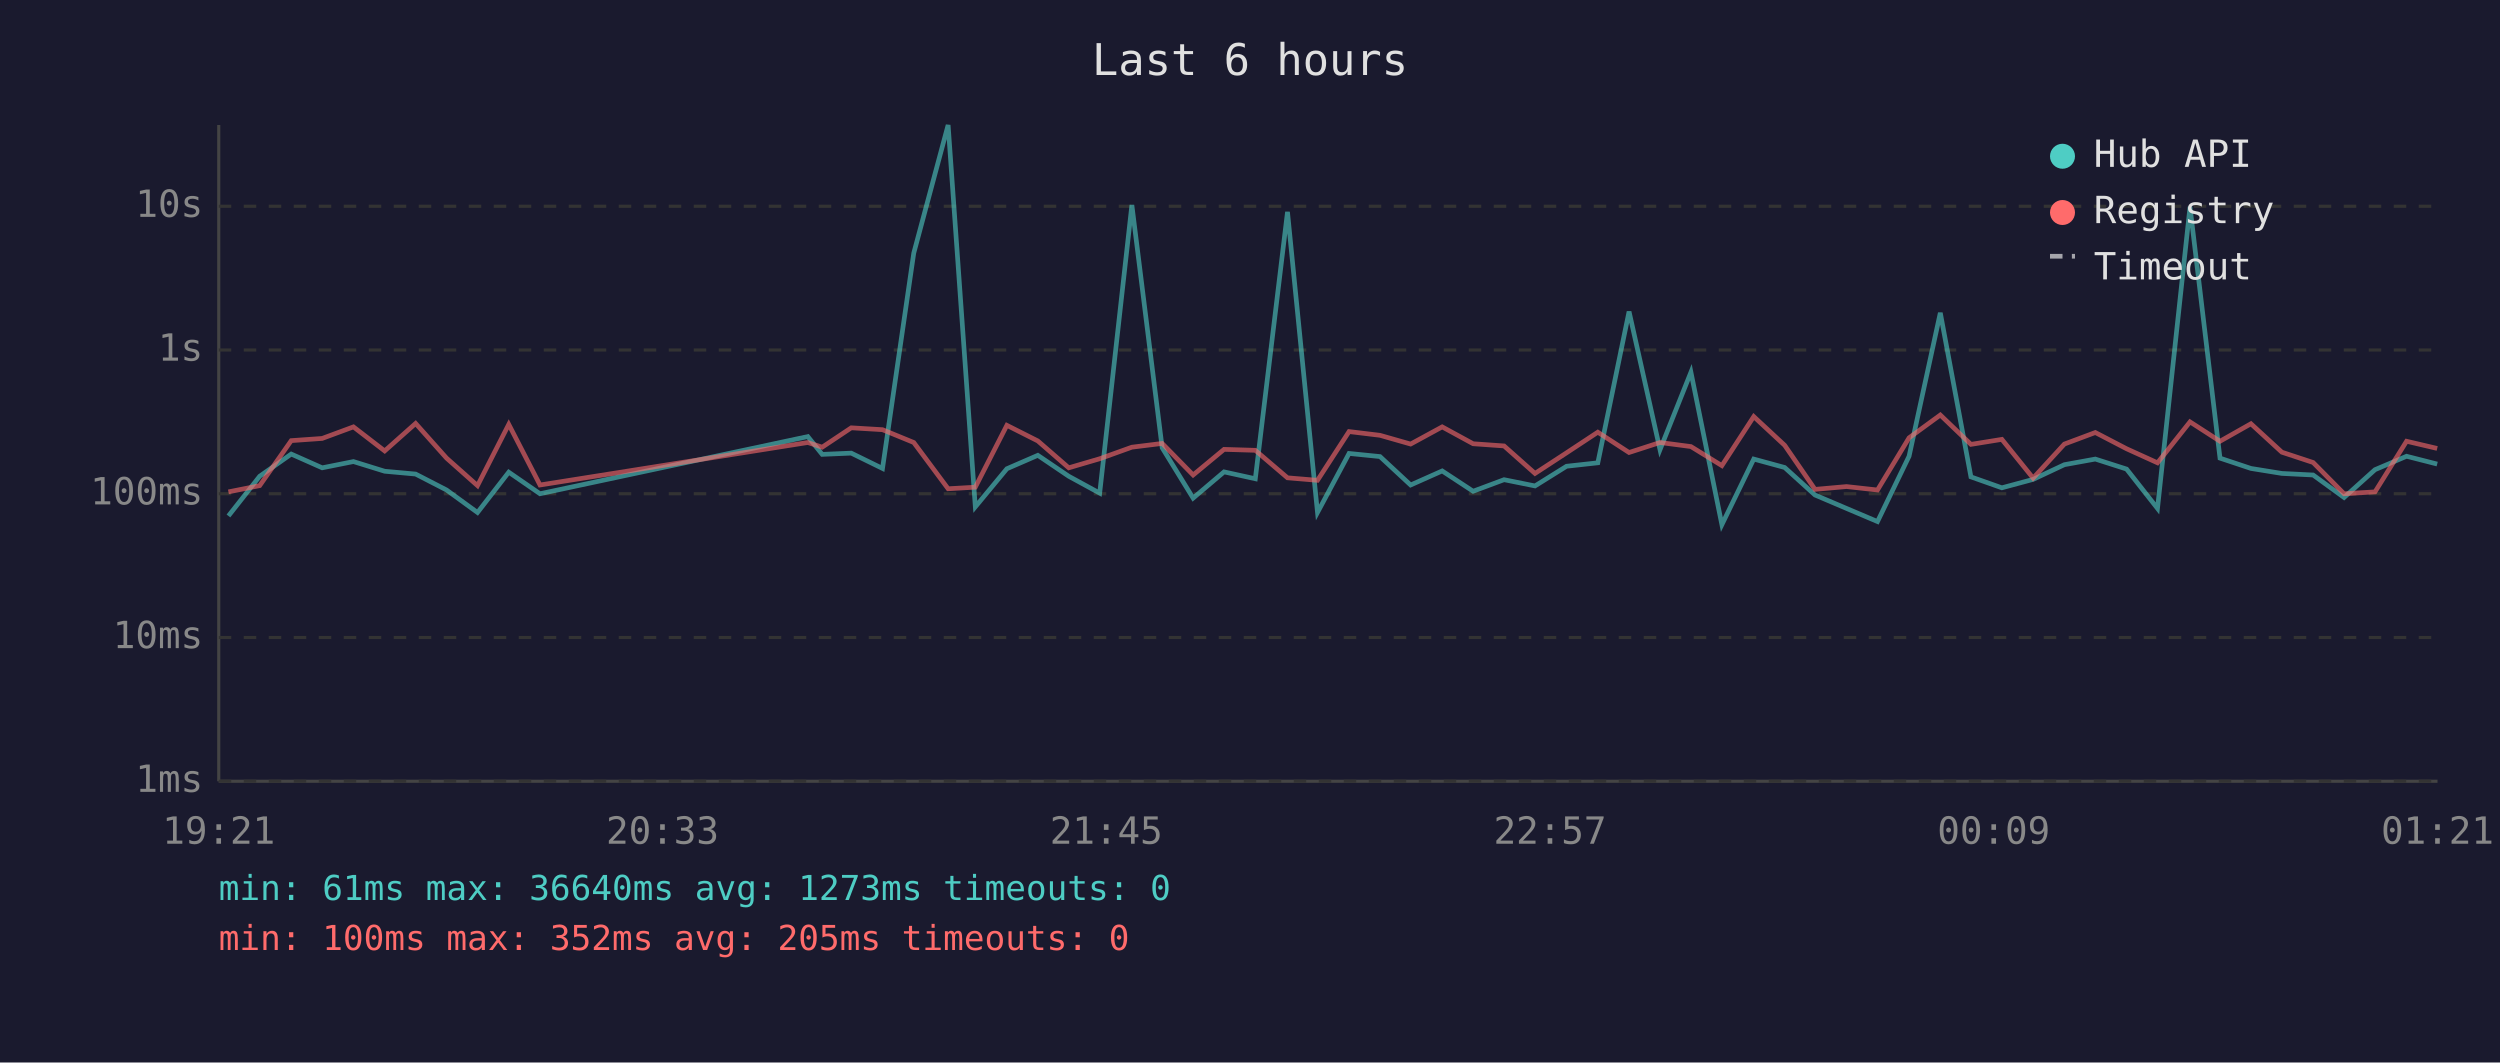
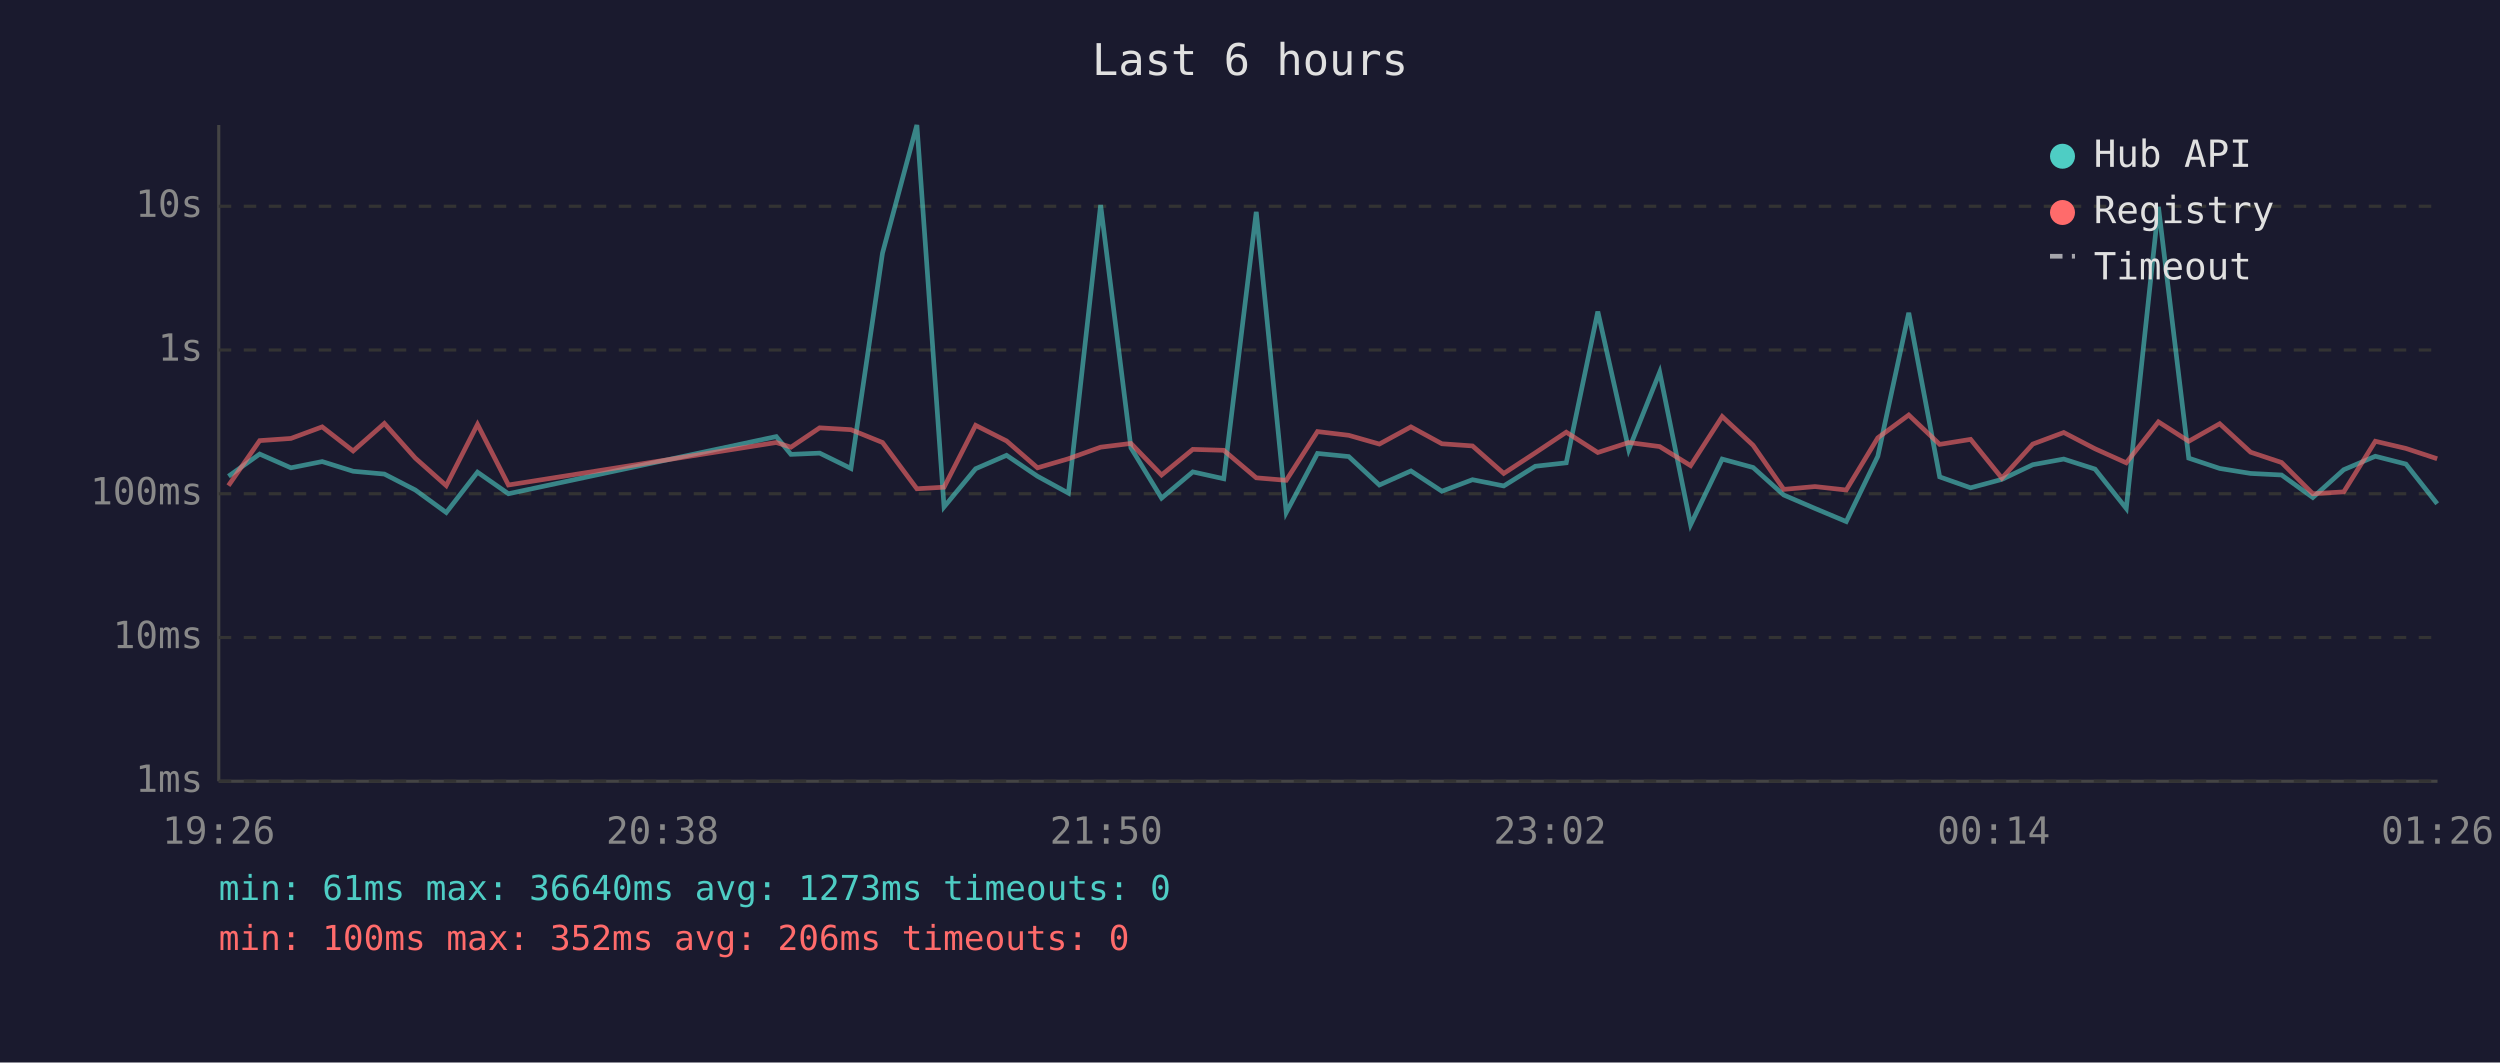
<svg xmlns="http://www.w3.org/2000/svg" viewBox="0 0 800 340" font-family="monospace" font-size="12">
  <rect width="800" height="340" fill="#1a1a2e" />
  <text x="400" y="24" fill="#e0e0e0" font-size="14" text-anchor="middle">Last 6 hours</text>
  <line x1="70" y1="40" x2="70" y2="250" stroke="#444" stroke-width="1" />
  <line x1="70" y1="250" x2="780" y2="250" stroke="#444" stroke-width="1" />
  <line x1="70" y1="250" x2="780" y2="250" stroke="#333" stroke-width="1" stroke-dasharray="4" />
  <text x="65" y="250" fill="#888" text-anchor="end" dominant-baseline="middle">1ms</text>
  <line x1="70" y1="204" x2="780" y2="204" stroke="#333" stroke-width="1" stroke-dasharray="4" />
  <text x="65" y="204" fill="#888" text-anchor="end" dominant-baseline="middle">10ms</text>
  <line x1="70" y1="158" x2="780" y2="158" stroke="#333" stroke-width="1" stroke-dasharray="4" />
  <text x="65" y="158" fill="#888" text-anchor="end" dominant-baseline="middle">100ms</text>
  <line x1="70" y1="112" x2="780" y2="112" stroke="#333" stroke-width="1" stroke-dasharray="4" />
  <text x="65" y="112" fill="#888" text-anchor="end" dominant-baseline="middle">1s</text>
  <line x1="70" y1="66" x2="780" y2="66" stroke="#333" stroke-width="1" stroke-dasharray="4" />
  <text x="65" y="66" fill="#888" text-anchor="end" dominant-baseline="middle">10s</text>
-   <text x="70" y="270" fill="#888" text-anchor="middle">19:21</text>
-   <text x="212" y="270" fill="#888" text-anchor="middle">20:33</text>
-   <text x="354" y="270" fill="#888" text-anchor="middle">21:45</text>
-   <text x="496" y="270" fill="#888" text-anchor="middle">22:57</text>
-   <text x="638" y="270" fill="#888" text-anchor="middle">00:09</text>
-   <text x="780" y="270" fill="#888" text-anchor="middle">01:21</text>
-   <polyline points="73.1,165.1 83.1,152.4 93.2,145.3 103.1,149.7 113.1,147.7 123.1,150.8 133.0,151.7 142.9,156.8 152.8,164.0 162.8,151.1 172.8,158.0 258.5,139.7 263.1,145.4 272.4,145.0 282.4,149.9 292.4,81.0 303.4,40.0 312.1,162.2 322.2,150.0 332.1,145.7 342.0,152.4 351.9,157.8 362.2,65.6 371.9,143.3 381.8,159.4 391.7,151.0 401.7,153.2 412.0,67.8 421.6,164.0 431.7,145.1 441.6,146.1 451.4,155.2 461.5,150.7 471.4,157.2 481.3,153.5 491.2,155.5 501.3,149.2 511.3,148.1 521.3,99.7 531.2,143.9 541.1,119.1 551.0,167.9 561.2,146.9 571.1,149.6 580.8,158.4 590.9,162.7 600.8,166.9 610.9,146.0 620.9,100.1 630.7,152.6 640.6,156.1 650.6,153.4 660.6,148.7 670.5,146.9 680.5,150.1 690.4,162.7 700.8,66.2 710.4,146.6 720.3,149.9 730.2,151.5 740.2,152.0 750.1,159.2 760.0,150.3 770.1,146.0 779.9,148.5" fill="none" stroke="#4ecdc4" stroke-width="1.5" opacity="0.6" />
-   <polyline points="73.1,157.4 83.1,155.4 93.2,141.0 103.1,140.3 113.1,136.6 123.1,144.3 133.0,135.5 142.9,146.6 152.8,155.4 162.8,135.8 172.8,155.2 258.5,141.6 263.1,143.1 272.4,136.9 282.4,137.5 292.4,141.6 303.4,156.4 312.1,155.9 322.2,136.1 332.1,141.1 342.0,149.7 351.9,146.8 362.2,143.1 371.9,141.9 381.8,152.0 391.7,143.8 401.7,144.1 412.0,152.9 421.6,153.7 431.7,138.1 441.6,139.3 451.4,142.1 461.5,136.6 471.4,142.0 481.3,142.7 491.2,151.5 501.3,144.9 511.3,138.3 521.3,144.8 531.2,141.6 541.1,142.9 551.0,149.0 561.2,133.3 571.1,142.5 580.8,156.6 590.9,155.7 600.8,156.8 610.9,140.1 620.9,132.8 630.7,142.2 640.6,140.6 650.6,153.0 660.6,142.1 670.5,138.4 680.5,143.6 690.4,148.1 700.8,135.0 710.4,141.2 720.3,135.6 730.2,144.7 740.2,148.0 750.1,158.0 760.0,157.4 770.1,141.2 779.9,143.5" fill="none" stroke="#ff6b6b" stroke-width="1.5" opacity="0.6" />
+   <text x="70" y="270" fill="#888" text-anchor="middle">19:26</text>
+   <text x="212" y="270" fill="#888" text-anchor="middle">20:38</text>
+   <text x="354" y="270" fill="#888" text-anchor="middle">21:50</text>
+   <text x="496" y="270" fill="#888" text-anchor="middle">23:02</text>
+   <text x="638" y="270" fill="#888" text-anchor="middle">00:14</text>
+   <text x="780" y="270" fill="#888" text-anchor="middle">01:26</text>
+   <polyline points="73.1,152.4 83.1,145.3 93.1,149.7 103.1,147.7 113.0,150.8 123.0,151.7 132.9,156.8 142.8,164.0 152.8,151.1 162.7,158.0 248.4,139.7 253.1,145.4 262.3,145.0 272.3,149.9 282.4,81.0 293.4,40.0 302.1,162.2 312.2,150.0 322.1,145.7 332.0,152.4 341.9,157.8 352.2,65.6 361.9,143.3 371.7,159.4 381.7,151.0 391.6,153.2 402.0,67.8 411.6,164.0 421.6,145.1 431.6,146.1 441.4,155.2 451.5,150.7 461.4,157.2 471.2,153.5 481.2,155.5 491.3,149.2 501.2,148.1 511.3,99.7 521.2,143.9 531.1,119.1 541.0,167.9 551.1,146.9 561.0,149.6 570.8,158.4 580.8,162.7 590.8,166.9 600.9,146.0 610.8,100.1 620.7,152.6 630.6,156.1 640.6,153.4 650.5,148.7 660.4,146.9 670.4,150.1 680.4,162.7 690.7,66.2 700.4,146.6 710.3,149.9 720.2,151.5 730.1,152.0 740.1,159.2 750.0,150.3 760.1,146.0 769.9,148.5 779.9,161.2" fill="none" stroke="#4ecdc4" stroke-width="1.5" opacity="0.6" />
+   <polyline points="73.1,155.4 83.1,141.0 93.1,140.3 103.1,136.6 113.0,144.3 123.0,135.5 132.9,146.6 142.8,155.4 152.8,135.8 162.7,155.2 248.4,141.6 253.1,143.1 262.3,136.9 272.3,137.5 282.4,141.6 293.4,156.4 302.1,155.9 312.2,136.1 322.1,141.1 332.0,149.7 341.9,146.8 352.2,143.1 361.9,141.9 371.7,152.0 381.7,143.8 391.6,144.1 402.0,152.9 411.6,153.7 421.6,138.1 431.6,139.3 441.4,142.1 451.5,136.6 461.4,142.0 471.2,142.7 481.2,151.5 491.3,144.9 501.2,138.3 511.3,144.8 521.2,141.6 531.1,142.9 541.0,149.0 551.1,133.3 561.0,142.5 570.8,156.6 580.8,155.7 590.8,156.8 600.9,140.1 610.8,132.8 620.7,142.2 630.6,140.6 640.6,153.0 650.5,142.1 660.4,138.4 670.4,143.6 680.4,148.1 690.7,135.0 700.4,141.2 710.3,135.6 720.2,144.7 730.1,148.0 740.1,158.0 750.0,157.4 760.1,141.2 769.9,143.5 779.9,146.8" fill="none" stroke="#ff6b6b" stroke-width="1.5" opacity="0.6" />
  <circle cx="660" cy="50" r="4" fill="#4ecdc4" />
  <text x="670" y="50" fill="#e0e0e0" dominant-baseline="middle">Hub API</text>
  <circle cx="660" cy="68" r="4" fill="#ff6b6b" />
  <text x="670" y="68" fill="#e0e0e0" dominant-baseline="middle">Registry</text>
  <line x1="656" y1="82" x2="664" y2="82" stroke="#e0e0e0" stroke-width="1.5" stroke-dasharray="4,3" opacity="0.7" />
  <text x="670" y="86" fill="#e0e0e0" dominant-baseline="middle">Timeout</text>
  <text x="70" y="288" fill="#4ecdc4" font-size="11">min: 61ms  max: 36640ms  avg: 1273ms  timeouts: 0</text>
-   <text x="70" y="304" fill="#ff6b6b" font-size="11">min: 100ms  max: 352ms  avg: 205ms  timeouts: 0</text>
+   <text x="70" y="304" fill="#ff6b6b" font-size="11">min: 100ms  max: 352ms  avg: 206ms  timeouts: 0</text>
</svg>
